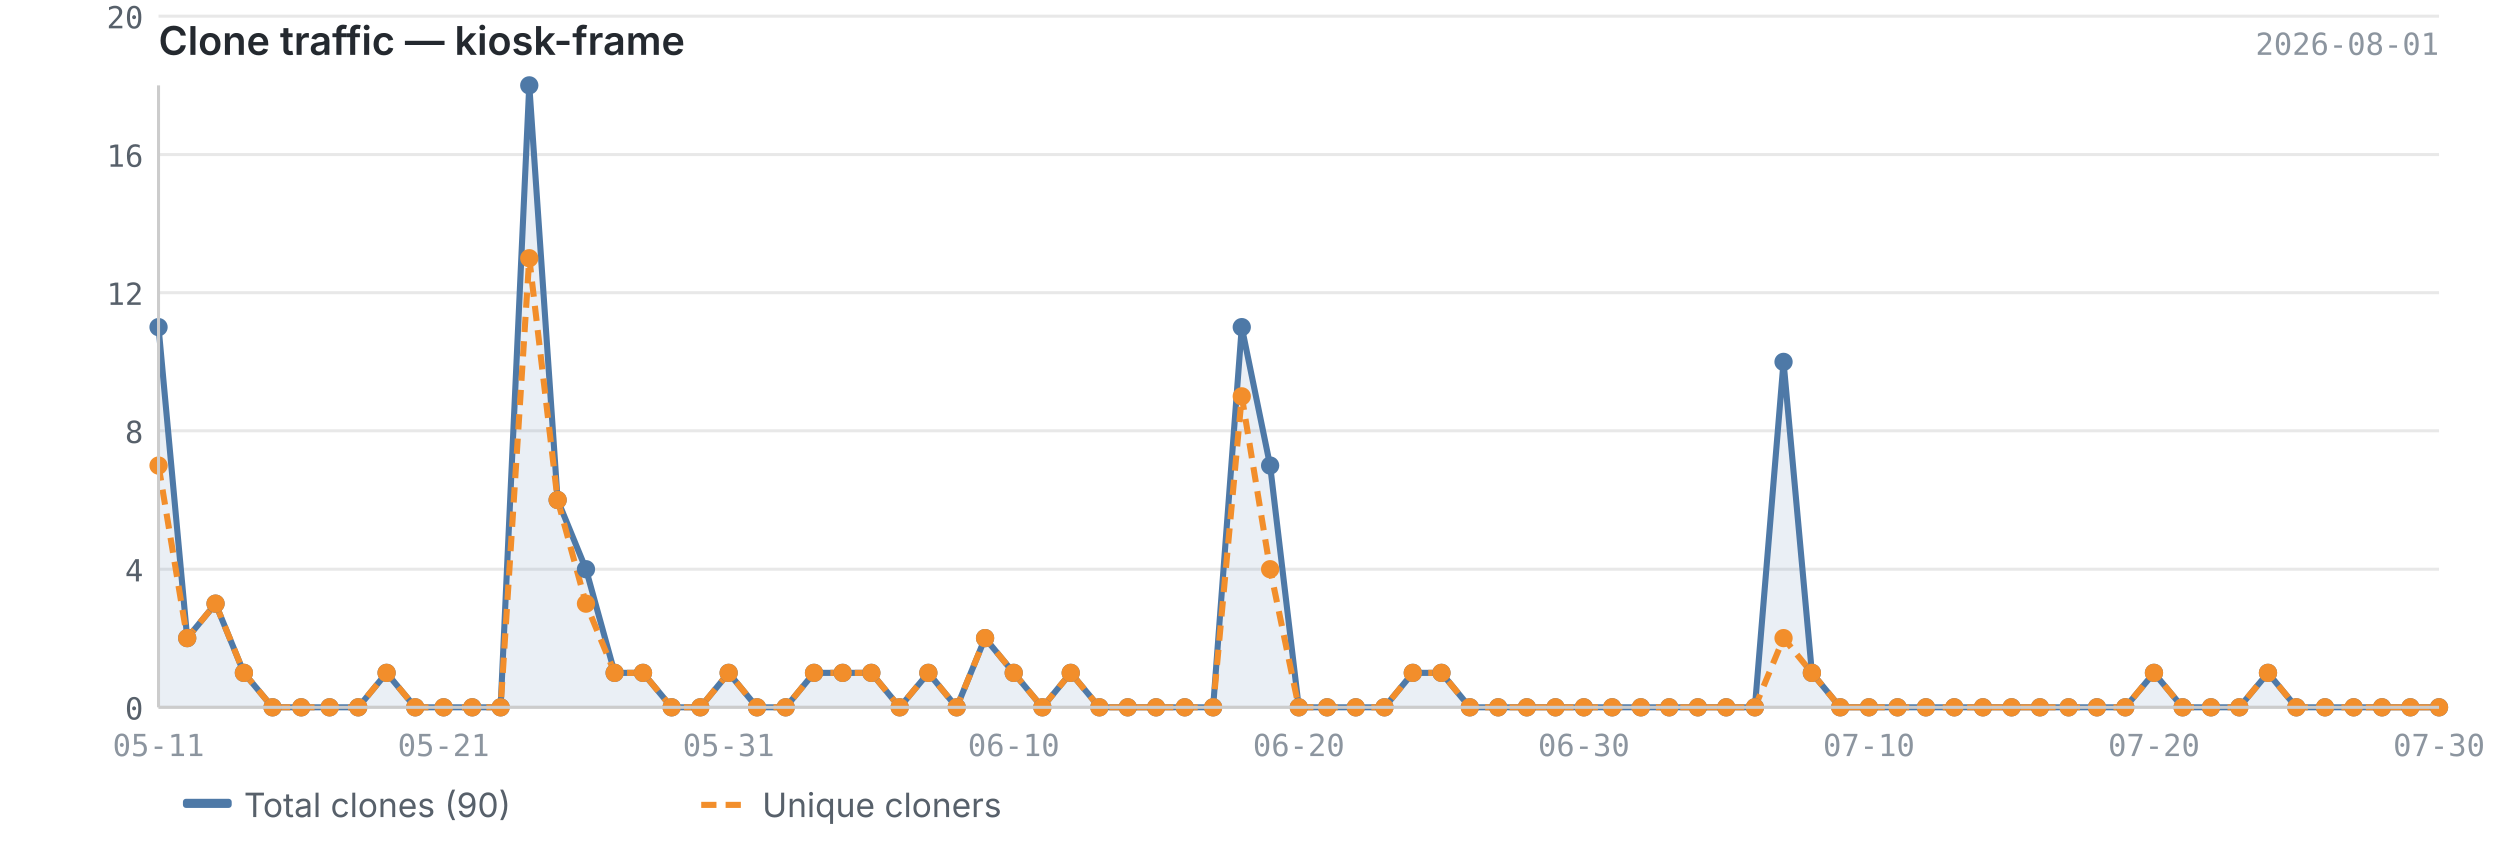
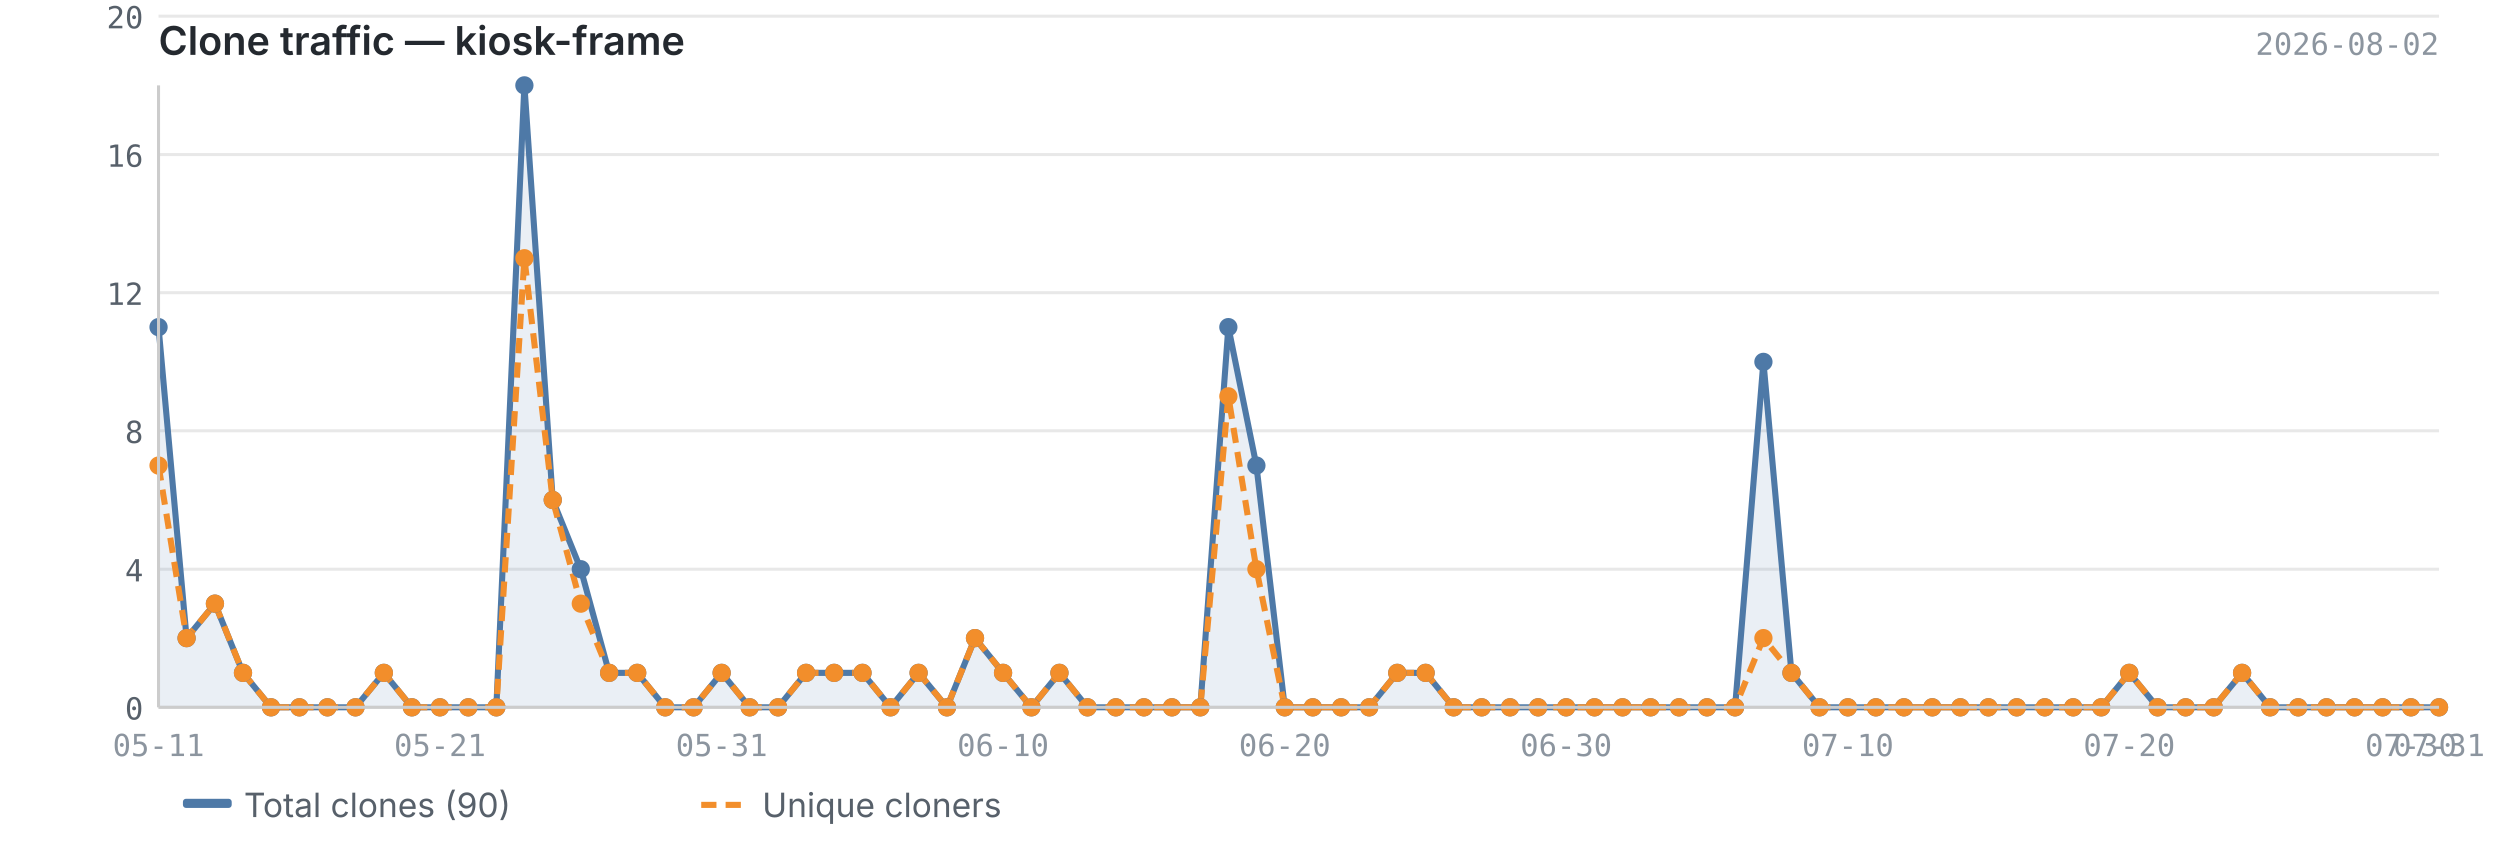
<svg xmlns="http://www.w3.org/2000/svg" viewBox="0 0 820 280" width="820" height="280">
  <text x="52" y="18" font-size="13" font-weight="600" fill="#24292f" font-family="-apple-system, BlinkMacSystemFont, 'Segoe UI', sans-serif">Clone traffic — kiosk-frame</text>
-   <text x="800" y="18" font-size="10" fill="#8c959f" font-family="ui-monospace, SFMono-Regular, 'SF Mono', Menlo, monospace" text-anchor="end">2026-08-01</text>
+   <text x="800" y="18" font-size="10" fill="#8c959f" font-family="ui-monospace, SFMono-Regular, 'SF Mono', Menlo, monospace" text-anchor="end">2026-08-02</text>
  <line x1="52" y1="232.0" x2="800" y2="232.0" stroke="#e8e8e8" stroke-width="1" />
  <line x1="52" y1="186.7" x2="800" y2="186.7" stroke="#e8e8e8" stroke-width="1" />
  <line x1="52" y1="141.3" x2="800" y2="141.3" stroke="#e8e8e8" stroke-width="1" />
  <line x1="52" y1="96.0" x2="800" y2="96.0" stroke="#e8e8e8" stroke-width="1" />
  <line x1="52" y1="50.7" x2="800" y2="50.7" stroke="#e8e8e8" stroke-width="1" />
  <line x1="52" y1="5.3" x2="800" y2="5.3" stroke="#e8e8e8" stroke-width="1" />
-   <path d="M52.0,107.3 L52.0,107.3 L61.4,209.3 L70.7,198.0 L80.0,220.7 L89.4,232.0 L98.8,232.0 L108.1,232.0 L117.5,232.0 L126.8,220.7 L136.2,232.0 L145.5,232.0 L154.9,232.0 L164.2,232.0 L173.6,28.0 L182.9,164.0 L192.2,186.7 L201.6,220.7 L210.9,220.7 L220.3,232.0 L229.7,232.0 L239.0,220.7 L248.3,232.0 L257.7,232.0 L267.0,220.7 L276.4,220.7 L285.8,220.7 L295.1,232.0 L304.5,220.7 L313.8,232.0 L323.1,209.3 L332.5,220.7 L341.9,232.0 L351.2,220.7 L360.6,232.0 L369.9,232.0 L379.2,232.0 L388.6,232.0 L397.9,232.0 L407.3,107.3 L416.6,152.7 L426.0,232.0 L435.3,232.0 L444.7,232.0 L454.1,232.0 L463.4,220.7 L472.8,220.7 L482.1,232.0 L491.4,232.0 L500.8,232.0 L510.2,232.0 L519.5,232.0 L528.8,232.0 L538.2,232.0 L547.5,232.0 L556.9,232.0 L566.2,232.0 L575.6,232.0 L585.0,118.7 L594.3,220.7 L603.6,232.0 L613.0,232.0 L622.4,232.0 L631.7,232.0 L641.0,232.0 L650.4,232.0 L659.8,232.0 L669.1,232.0 L678.5,232.0 L687.8,232.0 L697.1,232.0 L706.5,220.7 L715.9,232.0 L725.2,232.0 L734.5,232.0 L743.9,220.7 L753.2,232.0 L762.6,232.0 L772.0,232.0 L781.3,232.0 L790.6,232.0 L800.0,232.0 L800.0,232.0 L52.0,232.0Z" fill="#4e79a7" opacity="0.12" />
-   <polyline points="52.0,107.3 61.4,209.3 70.7,198.0 80.0,220.7 89.4,232.0 98.8,232.0 108.1,232.0 117.5,232.0 126.8,220.7 136.2,232.0 145.5,232.0 154.9,232.0 164.2,232.0 173.6,28.0 182.9,164.0 192.2,186.7 201.6,220.7 210.9,220.7 220.3,232.0 229.7,232.0 239.0,220.7 248.3,232.0 257.7,232.0 267.0,220.7 276.4,220.7 285.8,220.7 295.1,232.0 304.5,220.7 313.8,232.0 323.1,209.3 332.5,220.7 341.9,232.0 351.2,220.7 360.6,232.0 369.9,232.0 379.2,232.0 388.6,232.0 397.9,232.0 407.3,107.3 416.6,152.7 426.0,232.0 435.3,232.0 444.7,232.0 454.1,232.0 463.4,220.7 472.8,220.7 482.1,232.0 491.4,232.0 500.8,232.0 510.2,232.0 519.5,232.0 528.8,232.0 538.2,232.0 547.5,232.0 556.9,232.0 566.2,232.0 575.6,232.0 585.0,118.7 594.3,220.7 603.6,232.0 613.0,232.0 622.4,232.0 631.7,232.0 641.0,232.0 650.4,232.0 659.8,232.0 669.1,232.0 678.5,232.0 687.8,232.0 697.1,232.0 706.5,220.7 715.9,232.0 725.2,232.0 734.5,232.0 743.9,220.7 753.2,232.0 762.6,232.0 772.0,232.0 781.3,232.0 790.6,232.0 800.0,232.0" fill="none" stroke="#4e79a7" stroke-width="2" stroke-linejoin="round" />
-   <polyline points="52.0,152.7 61.4,209.3 70.7,198.0 80.0,220.7 89.4,232.0 98.8,232.0 108.1,232.0 117.5,232.0 126.8,220.7 136.2,232.0 145.5,232.0 154.9,232.0 164.2,232.0 173.6,84.7 182.9,164.0 192.2,198.0 201.6,220.7 210.9,220.7 220.3,232.0 229.7,232.0 239.0,220.7 248.3,232.0 257.7,232.0 267.0,220.7 276.4,220.7 285.8,220.7 295.1,232.0 304.5,220.7 313.8,232.0 323.1,209.3 332.5,220.7 341.9,232.0 351.2,220.7 360.6,232.0 369.9,232.0 379.2,232.0 388.6,232.0 397.9,232.0 407.3,130.0 416.6,186.7 426.0,232.0 435.3,232.0 444.7,232.0 454.1,232.0 463.4,220.7 472.8,220.7 482.1,232.0 491.4,232.0 500.8,232.0 510.2,232.0 519.5,232.0 528.8,232.0 538.2,232.0 547.5,232.0 556.9,232.0 566.2,232.0 575.6,232.0 585.0,209.3 594.3,220.7 603.6,232.0 613.0,232.0 622.4,232.0 631.7,232.0 641.0,232.0 650.4,232.0 659.8,232.0 669.1,232.0 678.5,232.0 687.8,232.0 697.1,232.0 706.5,220.7 715.9,232.0 725.2,232.0 734.5,232.0 743.9,220.7 753.2,232.0 762.6,232.0 772.0,232.0 781.3,232.0 790.6,232.0 800.0,232.0" fill="none" stroke="#f28e2b" stroke-width="2" stroke-linejoin="round" stroke-dasharray="5,3" />
+   <path d="M52.0,107.3 L52.0,107.3 L61.2,209.3 L70.5,198.0 L79.7,220.7 L88.9,232.0 L98.2,232.0 L107.4,232.0 L116.6,232.0 L125.9,220.7 L135.1,232.0 L144.3,232.0 L153.6,232.0 L162.8,232.0 L172.0,28.0 L181.3,164.0 L190.5,186.7 L199.8,220.7 L209.0,220.7 L218.2,232.0 L227.5,232.0 L236.7,220.7 L245.9,232.0 L255.2,232.0 L264.4,220.7 L273.6,220.7 L282.9,220.7 L292.1,232.0 L301.3,220.7 L310.6,232.0 L319.8,209.3 L329.0,220.7 L338.3,232.0 L347.5,220.7 L356.7,232.0 L366.0,232.0 L375.2,232.0 L384.4,232.0 L393.7,232.0 L402.9,107.3 L412.1,152.7 L421.4,232.0 L430.6,232.0 L439.9,232.0 L449.1,232.0 L458.3,220.7 L467.6,220.7 L476.8,232.0 L486.0,232.0 L495.3,232.0 L504.5,232.0 L513.7,232.0 L523.0,232.0 L532.2,232.0 L541.4,232.0 L550.7,232.0 L559.9,232.0 L569.1,232.0 L578.4,118.7 L587.6,220.7 L596.8,232.0 L606.1,232.0 L615.3,232.0 L624.5,232.0 L633.8,232.0 L643.0,232.0 L652.2,232.0 L661.5,232.0 L670.7,232.0 L680.0,232.0 L689.2,232.0 L698.4,220.7 L707.7,232.0 L716.9,232.0 L726.1,232.0 L735.4,220.7 L744.6,232.0 L753.8,232.0 L763.1,232.0 L772.3,232.0 L781.5,232.0 L790.8,232.0 L800.0,232.0 L800.0,232.0 L52.0,232.0Z" fill="#4e79a7" opacity="0.12" />
+   <polyline points="52.0,107.3 61.2,209.3 70.5,198.0 79.7,220.7 88.9,232.0 98.2,232.0 107.4,232.0 116.6,232.0 125.9,220.7 135.1,232.0 144.3,232.0 153.6,232.0 162.8,232.0 172.0,28.0 181.3,164.0 190.5,186.7 199.8,220.7 209.0,220.7 218.2,232.0 227.5,232.0 236.7,220.7 245.9,232.0 255.2,232.0 264.4,220.7 273.6,220.7 282.9,220.7 292.1,232.0 301.3,220.7 310.6,232.0 319.8,209.3 329.0,220.7 338.3,232.0 347.5,220.7 356.7,232.0 366.0,232.0 375.2,232.0 384.4,232.0 393.7,232.0 402.9,107.3 412.1,152.7 421.4,232.0 430.6,232.0 439.9,232.0 449.1,232.0 458.3,220.7 467.6,220.7 476.8,232.0 486.0,232.0 495.3,232.0 504.5,232.0 513.7,232.0 523.0,232.0 532.2,232.0 541.4,232.0 550.7,232.0 559.9,232.0 569.1,232.0 578.4,118.7 587.6,220.7 596.8,232.0 606.1,232.0 615.3,232.0 624.5,232.0 633.8,232.0 643.0,232.0 652.2,232.0 661.5,232.0 670.7,232.0 680.0,232.0 689.2,232.0 698.4,220.7 707.7,232.0 716.9,232.0 726.1,232.0 735.4,220.7 744.6,232.0 753.8,232.0 763.1,232.0 772.3,232.0 781.5,232.0 790.8,232.0 800.0,232.0" fill="none" stroke="#4e79a7" stroke-width="2" stroke-linejoin="round" />
+   <polyline points="52.0,152.7 61.2,209.3 70.5,198.0 79.7,220.7 88.9,232.0 98.2,232.0 107.4,232.0 116.6,232.0 125.9,220.7 135.1,232.0 144.3,232.0 153.6,232.0 162.8,232.0 172.0,84.7 181.3,164.0 190.5,198.0 199.8,220.7 209.0,220.7 218.2,232.0 227.5,232.0 236.7,220.7 245.9,232.0 255.2,232.0 264.4,220.7 273.6,220.7 282.9,220.7 292.1,232.0 301.3,220.7 310.6,232.0 319.8,209.3 329.0,220.7 338.3,232.0 347.5,220.7 356.7,232.0 366.0,232.0 375.2,232.0 384.4,232.0 393.7,232.0 402.9,130.0 412.1,186.7 421.4,232.0 430.6,232.0 439.9,232.0 449.1,232.0 458.3,220.7 467.6,220.7 476.8,232.0 486.0,232.0 495.3,232.0 504.5,232.0 513.7,232.0 523.0,232.0 532.2,232.0 541.4,232.0 550.7,232.0 559.9,232.0 569.1,232.0 578.4,209.3 587.6,220.7 596.8,232.0 606.1,232.0 615.3,232.0 624.5,232.0 633.8,232.0 643.0,232.0 652.2,232.0 661.5,232.0 670.7,232.0 680.0,232.0 689.2,232.0 698.4,220.7 707.7,232.0 716.9,232.0 726.1,232.0 735.4,220.7 744.6,232.0 753.8,232.0 763.1,232.0 772.3,232.0 781.5,232.0 790.8,232.0 800.0,232.0" fill="none" stroke="#f28e2b" stroke-width="2" stroke-linejoin="round" stroke-dasharray="5,3" />
  <circle cx="52.0" cy="107.3" r="3" fill="#4e79a7" />
-   <circle cx="61.4" cy="209.3" r="3" fill="#4e79a7" />
-   <circle cx="70.7" cy="198.0" r="3" fill="#4e79a7" />
-   <circle cx="80.0" cy="220.7" r="3" fill="#4e79a7" />
-   <circle cx="89.4" cy="232.0" r="3" fill="#4e79a7" />
-   <circle cx="98.8" cy="232.0" r="3" fill="#4e79a7" />
-   <circle cx="108.1" cy="232.0" r="3" fill="#4e79a7" />
-   <circle cx="117.5" cy="232.0" r="3" fill="#4e79a7" />
-   <circle cx="126.8" cy="220.7" r="3" fill="#4e79a7" />
-   <circle cx="136.2" cy="232.0" r="3" fill="#4e79a7" />
-   <circle cx="145.5" cy="232.0" r="3" fill="#4e79a7" />
-   <circle cx="154.9" cy="232.0" r="3" fill="#4e79a7" />
-   <circle cx="164.2" cy="232.0" r="3" fill="#4e79a7" />
-   <circle cx="173.6" cy="28.0" r="3" fill="#4e79a7" />
-   <circle cx="182.9" cy="164.0" r="3" fill="#4e79a7" />
-   <circle cx="192.2" cy="186.7" r="3" fill="#4e79a7" />
-   <circle cx="201.6" cy="220.7" r="3" fill="#4e79a7" />
-   <circle cx="210.9" cy="220.7" r="3" fill="#4e79a7" />
-   <circle cx="220.3" cy="232.0" r="3" fill="#4e79a7" />
-   <circle cx="229.7" cy="232.0" r="3" fill="#4e79a7" />
-   <circle cx="239.0" cy="220.7" r="3" fill="#4e79a7" />
-   <circle cx="248.3" cy="232.0" r="3" fill="#4e79a7" />
-   <circle cx="257.7" cy="232.0" r="3" fill="#4e79a7" />
-   <circle cx="267.0" cy="220.7" r="3" fill="#4e79a7" />
-   <circle cx="276.4" cy="220.7" r="3" fill="#4e79a7" />
-   <circle cx="285.8" cy="220.7" r="3" fill="#4e79a7" />
-   <circle cx="295.1" cy="232.0" r="3" fill="#4e79a7" />
-   <circle cx="304.5" cy="220.7" r="3" fill="#4e79a7" />
-   <circle cx="313.8" cy="232.0" r="3" fill="#4e79a7" />
-   <circle cx="323.1" cy="209.3" r="3" fill="#4e79a7" />
-   <circle cx="332.5" cy="220.7" r="3" fill="#4e79a7" />
-   <circle cx="341.9" cy="232.0" r="3" fill="#4e79a7" />
-   <circle cx="351.2" cy="220.7" r="3" fill="#4e79a7" />
-   <circle cx="360.6" cy="232.0" r="3" fill="#4e79a7" />
-   <circle cx="369.9" cy="232.0" r="3" fill="#4e79a7" />
-   <circle cx="379.2" cy="232.0" r="3" fill="#4e79a7" />
-   <circle cx="388.6" cy="232.0" r="3" fill="#4e79a7" />
-   <circle cx="397.9" cy="232.0" r="3" fill="#4e79a7" />
-   <circle cx="407.3" cy="107.3" r="3" fill="#4e79a7" />
-   <circle cx="416.6" cy="152.7" r="3" fill="#4e79a7" />
-   <circle cx="426.0" cy="232.0" r="3" fill="#4e79a7" />
-   <circle cx="435.3" cy="232.0" r="3" fill="#4e79a7" />
-   <circle cx="444.7" cy="232.0" r="3" fill="#4e79a7" />
-   <circle cx="454.1" cy="232.0" r="3" fill="#4e79a7" />
-   <circle cx="463.4" cy="220.7" r="3" fill="#4e79a7" />
-   <circle cx="472.8" cy="220.7" r="3" fill="#4e79a7" />
-   <circle cx="482.1" cy="232.0" r="3" fill="#4e79a7" />
-   <circle cx="491.4" cy="232.0" r="3" fill="#4e79a7" />
-   <circle cx="500.8" cy="232.0" r="3" fill="#4e79a7" />
-   <circle cx="510.2" cy="232.0" r="3" fill="#4e79a7" />
-   <circle cx="519.5" cy="232.0" r="3" fill="#4e79a7" />
-   <circle cx="528.8" cy="232.0" r="3" fill="#4e79a7" />
-   <circle cx="538.2" cy="232.0" r="3" fill="#4e79a7" />
-   <circle cx="547.5" cy="232.0" r="3" fill="#4e79a7" />
-   <circle cx="556.9" cy="232.0" r="3" fill="#4e79a7" />
-   <circle cx="566.2" cy="232.0" r="3" fill="#4e79a7" />
-   <circle cx="575.6" cy="232.0" r="3" fill="#4e79a7" />
-   <circle cx="585.0" cy="118.7" r="3" fill="#4e79a7" />
-   <circle cx="594.3" cy="220.7" r="3" fill="#4e79a7" />
-   <circle cx="603.6" cy="232.0" r="3" fill="#4e79a7" />
-   <circle cx="613.0" cy="232.0" r="3" fill="#4e79a7" />
-   <circle cx="622.4" cy="232.0" r="3" fill="#4e79a7" />
-   <circle cx="631.7" cy="232.0" r="3" fill="#4e79a7" />
-   <circle cx="641.0" cy="232.0" r="3" fill="#4e79a7" />
-   <circle cx="650.4" cy="232.0" r="3" fill="#4e79a7" />
-   <circle cx="659.8" cy="232.0" r="3" fill="#4e79a7" />
-   <circle cx="669.1" cy="232.0" r="3" fill="#4e79a7" />
-   <circle cx="678.5" cy="232.0" r="3" fill="#4e79a7" />
-   <circle cx="687.8" cy="232.0" r="3" fill="#4e79a7" />
-   <circle cx="697.1" cy="232.0" r="3" fill="#4e79a7" />
-   <circle cx="706.5" cy="220.7" r="3" fill="#4e79a7" />
-   <circle cx="715.9" cy="232.0" r="3" fill="#4e79a7" />
-   <circle cx="725.2" cy="232.0" r="3" fill="#4e79a7" />
-   <circle cx="734.5" cy="232.0" r="3" fill="#4e79a7" />
-   <circle cx="743.9" cy="220.7" r="3" fill="#4e79a7" />
-   <circle cx="753.2" cy="232.0" r="3" fill="#4e79a7" />
-   <circle cx="762.6" cy="232.0" r="3" fill="#4e79a7" />
-   <circle cx="772.0" cy="232.0" r="3" fill="#4e79a7" />
-   <circle cx="781.3" cy="232.0" r="3" fill="#4e79a7" />
-   <circle cx="790.6" cy="232.0" r="3" fill="#4e79a7" />
+   <circle cx="61.2" cy="209.3" r="3" fill="#4e79a7" />
+   <circle cx="70.5" cy="198.0" r="3" fill="#4e79a7" />
+   <circle cx="79.7" cy="220.7" r="3" fill="#4e79a7" />
+   <circle cx="88.9" cy="232.0" r="3" fill="#4e79a7" />
+   <circle cx="98.2" cy="232.0" r="3" fill="#4e79a7" />
+   <circle cx="107.4" cy="232.0" r="3" fill="#4e79a7" />
+   <circle cx="116.6" cy="232.0" r="3" fill="#4e79a7" />
+   <circle cx="125.9" cy="220.7" r="3" fill="#4e79a7" />
+   <circle cx="135.1" cy="232.0" r="3" fill="#4e79a7" />
+   <circle cx="144.3" cy="232.0" r="3" fill="#4e79a7" />
+   <circle cx="153.6" cy="232.0" r="3" fill="#4e79a7" />
+   <circle cx="162.8" cy="232.0" r="3" fill="#4e79a7" />
+   <circle cx="172.0" cy="28.0" r="3" fill="#4e79a7" />
+   <circle cx="181.3" cy="164.0" r="3" fill="#4e79a7" />
+   <circle cx="190.5" cy="186.7" r="3" fill="#4e79a7" />
+   <circle cx="199.8" cy="220.7" r="3" fill="#4e79a7" />
+   <circle cx="209.0" cy="220.7" r="3" fill="#4e79a7" />
+   <circle cx="218.2" cy="232.0" r="3" fill="#4e79a7" />
+   <circle cx="227.5" cy="232.0" r="3" fill="#4e79a7" />
+   <circle cx="236.7" cy="220.7" r="3" fill="#4e79a7" />
+   <circle cx="245.9" cy="232.0" r="3" fill="#4e79a7" />
+   <circle cx="255.2" cy="232.0" r="3" fill="#4e79a7" />
+   <circle cx="264.4" cy="220.7" r="3" fill="#4e79a7" />
+   <circle cx="273.6" cy="220.7" r="3" fill="#4e79a7" />
+   <circle cx="282.9" cy="220.7" r="3" fill="#4e79a7" />
+   <circle cx="292.1" cy="232.0" r="3" fill="#4e79a7" />
+   <circle cx="301.3" cy="220.7" r="3" fill="#4e79a7" />
+   <circle cx="310.6" cy="232.0" r="3" fill="#4e79a7" />
+   <circle cx="319.8" cy="209.3" r="3" fill="#4e79a7" />
+   <circle cx="329.0" cy="220.7" r="3" fill="#4e79a7" />
+   <circle cx="338.3" cy="232.0" r="3" fill="#4e79a7" />
+   <circle cx="347.5" cy="220.7" r="3" fill="#4e79a7" />
+   <circle cx="356.7" cy="232.0" r="3" fill="#4e79a7" />
+   <circle cx="366.0" cy="232.0" r="3" fill="#4e79a7" />
+   <circle cx="375.2" cy="232.0" r="3" fill="#4e79a7" />
+   <circle cx="384.4" cy="232.0" r="3" fill="#4e79a7" />
+   <circle cx="393.7" cy="232.0" r="3" fill="#4e79a7" />
+   <circle cx="402.9" cy="107.3" r="3" fill="#4e79a7" />
+   <circle cx="412.1" cy="152.7" r="3" fill="#4e79a7" />
+   <circle cx="421.4" cy="232.0" r="3" fill="#4e79a7" />
+   <circle cx="430.6" cy="232.0" r="3" fill="#4e79a7" />
+   <circle cx="439.9" cy="232.0" r="3" fill="#4e79a7" />
+   <circle cx="449.1" cy="232.0" r="3" fill="#4e79a7" />
+   <circle cx="458.3" cy="220.7" r="3" fill="#4e79a7" />
+   <circle cx="467.6" cy="220.7" r="3" fill="#4e79a7" />
+   <circle cx="476.8" cy="232.0" r="3" fill="#4e79a7" />
+   <circle cx="486.0" cy="232.0" r="3" fill="#4e79a7" />
+   <circle cx="495.3" cy="232.0" r="3" fill="#4e79a7" />
+   <circle cx="504.5" cy="232.0" r="3" fill="#4e79a7" />
+   <circle cx="513.7" cy="232.0" r="3" fill="#4e79a7" />
+   <circle cx="523.0" cy="232.0" r="3" fill="#4e79a7" />
+   <circle cx="532.2" cy="232.0" r="3" fill="#4e79a7" />
+   <circle cx="541.4" cy="232.0" r="3" fill="#4e79a7" />
+   <circle cx="550.7" cy="232.0" r="3" fill="#4e79a7" />
+   <circle cx="559.9" cy="232.0" r="3" fill="#4e79a7" />
+   <circle cx="569.1" cy="232.0" r="3" fill="#4e79a7" />
+   <circle cx="578.4" cy="118.7" r="3" fill="#4e79a7" />
+   <circle cx="587.6" cy="220.7" r="3" fill="#4e79a7" />
+   <circle cx="596.8" cy="232.0" r="3" fill="#4e79a7" />
+   <circle cx="606.1" cy="232.0" r="3" fill="#4e79a7" />
+   <circle cx="615.3" cy="232.0" r="3" fill="#4e79a7" />
+   <circle cx="624.5" cy="232.0" r="3" fill="#4e79a7" />
+   <circle cx="633.8" cy="232.0" r="3" fill="#4e79a7" />
+   <circle cx="643.0" cy="232.0" r="3" fill="#4e79a7" />
+   <circle cx="652.2" cy="232.0" r="3" fill="#4e79a7" />
+   <circle cx="661.5" cy="232.0" r="3" fill="#4e79a7" />
+   <circle cx="670.7" cy="232.0" r="3" fill="#4e79a7" />
+   <circle cx="680.0" cy="232.0" r="3" fill="#4e79a7" />
+   <circle cx="689.2" cy="232.0" r="3" fill="#4e79a7" />
+   <circle cx="698.4" cy="220.7" r="3" fill="#4e79a7" />
+   <circle cx="707.7" cy="232.0" r="3" fill="#4e79a7" />
+   <circle cx="716.9" cy="232.0" r="3" fill="#4e79a7" />
+   <circle cx="726.1" cy="232.0" r="3" fill="#4e79a7" />
+   <circle cx="735.4" cy="220.7" r="3" fill="#4e79a7" />
+   <circle cx="744.6" cy="232.0" r="3" fill="#4e79a7" />
+   <circle cx="753.8" cy="232.0" r="3" fill="#4e79a7" />
+   <circle cx="763.1" cy="232.0" r="3" fill="#4e79a7" />
+   <circle cx="772.3" cy="232.0" r="3" fill="#4e79a7" />
+   <circle cx="781.5" cy="232.0" r="3" fill="#4e79a7" />
+   <circle cx="790.8" cy="232.0" r="3" fill="#4e79a7" />
  <circle cx="800.0" cy="232.0" r="3" fill="#4e79a7" />
  <circle cx="52.0" cy="152.7" r="3" fill="#f28e2b" />
-   <circle cx="61.4" cy="209.3" r="3" fill="#f28e2b" />
-   <circle cx="70.7" cy="198.0" r="3" fill="#f28e2b" />
-   <circle cx="80.0" cy="220.7" r="3" fill="#f28e2b" />
-   <circle cx="89.4" cy="232.0" r="3" fill="#f28e2b" />
-   <circle cx="98.8" cy="232.0" r="3" fill="#f28e2b" />
-   <circle cx="108.1" cy="232.0" r="3" fill="#f28e2b" />
-   <circle cx="117.5" cy="232.0" r="3" fill="#f28e2b" />
-   <circle cx="126.8" cy="220.7" r="3" fill="#f28e2b" />
-   <circle cx="136.2" cy="232.0" r="3" fill="#f28e2b" />
-   <circle cx="145.5" cy="232.0" r="3" fill="#f28e2b" />
-   <circle cx="154.9" cy="232.0" r="3" fill="#f28e2b" />
-   <circle cx="164.2" cy="232.0" r="3" fill="#f28e2b" />
-   <circle cx="173.6" cy="84.7" r="3" fill="#f28e2b" />
-   <circle cx="182.9" cy="164.0" r="3" fill="#f28e2b" />
-   <circle cx="192.2" cy="198.0" r="3" fill="#f28e2b" />
-   <circle cx="201.6" cy="220.7" r="3" fill="#f28e2b" />
-   <circle cx="210.9" cy="220.7" r="3" fill="#f28e2b" />
-   <circle cx="220.3" cy="232.0" r="3" fill="#f28e2b" />
-   <circle cx="229.7" cy="232.0" r="3" fill="#f28e2b" />
-   <circle cx="239.0" cy="220.7" r="3" fill="#f28e2b" />
-   <circle cx="248.3" cy="232.0" r="3" fill="#f28e2b" />
-   <circle cx="257.7" cy="232.0" r="3" fill="#f28e2b" />
-   <circle cx="267.0" cy="220.7" r="3" fill="#f28e2b" />
-   <circle cx="276.4" cy="220.7" r="3" fill="#f28e2b" />
-   <circle cx="285.8" cy="220.7" r="3" fill="#f28e2b" />
-   <circle cx="295.1" cy="232.0" r="3" fill="#f28e2b" />
-   <circle cx="304.5" cy="220.7" r="3" fill="#f28e2b" />
-   <circle cx="313.8" cy="232.0" r="3" fill="#f28e2b" />
-   <circle cx="323.1" cy="209.3" r="3" fill="#f28e2b" />
-   <circle cx="332.5" cy="220.7" r="3" fill="#f28e2b" />
-   <circle cx="341.9" cy="232.0" r="3" fill="#f28e2b" />
-   <circle cx="351.2" cy="220.7" r="3" fill="#f28e2b" />
-   <circle cx="360.6" cy="232.0" r="3" fill="#f28e2b" />
-   <circle cx="369.9" cy="232.0" r="3" fill="#f28e2b" />
-   <circle cx="379.2" cy="232.0" r="3" fill="#f28e2b" />
-   <circle cx="388.6" cy="232.0" r="3" fill="#f28e2b" />
-   <circle cx="397.9" cy="232.0" r="3" fill="#f28e2b" />
-   <circle cx="407.3" cy="130.0" r="3" fill="#f28e2b" />
-   <circle cx="416.6" cy="186.7" r="3" fill="#f28e2b" />
-   <circle cx="426.0" cy="232.0" r="3" fill="#f28e2b" />
-   <circle cx="435.3" cy="232.0" r="3" fill="#f28e2b" />
-   <circle cx="444.7" cy="232.0" r="3" fill="#f28e2b" />
-   <circle cx="454.1" cy="232.0" r="3" fill="#f28e2b" />
-   <circle cx="463.4" cy="220.7" r="3" fill="#f28e2b" />
-   <circle cx="472.8" cy="220.7" r="3" fill="#f28e2b" />
-   <circle cx="482.1" cy="232.0" r="3" fill="#f28e2b" />
-   <circle cx="491.4" cy="232.0" r="3" fill="#f28e2b" />
-   <circle cx="500.8" cy="232.0" r="3" fill="#f28e2b" />
-   <circle cx="510.2" cy="232.0" r="3" fill="#f28e2b" />
-   <circle cx="519.5" cy="232.0" r="3" fill="#f28e2b" />
-   <circle cx="528.8" cy="232.0" r="3" fill="#f28e2b" />
-   <circle cx="538.2" cy="232.0" r="3" fill="#f28e2b" />
-   <circle cx="547.5" cy="232.0" r="3" fill="#f28e2b" />
-   <circle cx="556.9" cy="232.0" r="3" fill="#f28e2b" />
-   <circle cx="566.2" cy="232.0" r="3" fill="#f28e2b" />
-   <circle cx="575.6" cy="232.0" r="3" fill="#f28e2b" />
-   <circle cx="585.0" cy="209.3" r="3" fill="#f28e2b" />
-   <circle cx="594.3" cy="220.7" r="3" fill="#f28e2b" />
-   <circle cx="603.6" cy="232.0" r="3" fill="#f28e2b" />
-   <circle cx="613.0" cy="232.0" r="3" fill="#f28e2b" />
-   <circle cx="622.4" cy="232.0" r="3" fill="#f28e2b" />
-   <circle cx="631.7" cy="232.0" r="3" fill="#f28e2b" />
-   <circle cx="641.0" cy="232.0" r="3" fill="#f28e2b" />
-   <circle cx="650.4" cy="232.0" r="3" fill="#f28e2b" />
-   <circle cx="659.8" cy="232.0" r="3" fill="#f28e2b" />
-   <circle cx="669.1" cy="232.0" r="3" fill="#f28e2b" />
-   <circle cx="678.5" cy="232.0" r="3" fill="#f28e2b" />
-   <circle cx="687.8" cy="232.0" r="3" fill="#f28e2b" />
-   <circle cx="697.1" cy="232.0" r="3" fill="#f28e2b" />
-   <circle cx="706.5" cy="220.7" r="3" fill="#f28e2b" />
-   <circle cx="715.9" cy="232.0" r="3" fill="#f28e2b" />
-   <circle cx="725.2" cy="232.0" r="3" fill="#f28e2b" />
-   <circle cx="734.5" cy="232.0" r="3" fill="#f28e2b" />
-   <circle cx="743.9" cy="220.7" r="3" fill="#f28e2b" />
-   <circle cx="753.2" cy="232.0" r="3" fill="#f28e2b" />
-   <circle cx="762.6" cy="232.0" r="3" fill="#f28e2b" />
-   <circle cx="772.0" cy="232.0" r="3" fill="#f28e2b" />
-   <circle cx="781.3" cy="232.0" r="3" fill="#f28e2b" />
-   <circle cx="790.6" cy="232.0" r="3" fill="#f28e2b" />
+   <circle cx="61.2" cy="209.3" r="3" fill="#f28e2b" />
+   <circle cx="70.5" cy="198.0" r="3" fill="#f28e2b" />
+   <circle cx="79.7" cy="220.7" r="3" fill="#f28e2b" />
+   <circle cx="88.9" cy="232.0" r="3" fill="#f28e2b" />
+   <circle cx="98.2" cy="232.0" r="3" fill="#f28e2b" />
+   <circle cx="107.4" cy="232.0" r="3" fill="#f28e2b" />
+   <circle cx="116.6" cy="232.0" r="3" fill="#f28e2b" />
+   <circle cx="125.9" cy="220.7" r="3" fill="#f28e2b" />
+   <circle cx="135.1" cy="232.0" r="3" fill="#f28e2b" />
+   <circle cx="144.3" cy="232.0" r="3" fill="#f28e2b" />
+   <circle cx="153.6" cy="232.0" r="3" fill="#f28e2b" />
+   <circle cx="162.8" cy="232.0" r="3" fill="#f28e2b" />
+   <circle cx="172.0" cy="84.7" r="3" fill="#f28e2b" />
+   <circle cx="181.3" cy="164.0" r="3" fill="#f28e2b" />
+   <circle cx="190.5" cy="198.0" r="3" fill="#f28e2b" />
+   <circle cx="199.8" cy="220.7" r="3" fill="#f28e2b" />
+   <circle cx="209.0" cy="220.7" r="3" fill="#f28e2b" />
+   <circle cx="218.2" cy="232.0" r="3" fill="#f28e2b" />
+   <circle cx="227.5" cy="232.0" r="3" fill="#f28e2b" />
+   <circle cx="236.7" cy="220.7" r="3" fill="#f28e2b" />
+   <circle cx="245.9" cy="232.0" r="3" fill="#f28e2b" />
+   <circle cx="255.2" cy="232.0" r="3" fill="#f28e2b" />
+   <circle cx="264.4" cy="220.7" r="3" fill="#f28e2b" />
+   <circle cx="273.6" cy="220.7" r="3" fill="#f28e2b" />
+   <circle cx="282.9" cy="220.7" r="3" fill="#f28e2b" />
+   <circle cx="292.1" cy="232.0" r="3" fill="#f28e2b" />
+   <circle cx="301.3" cy="220.7" r="3" fill="#f28e2b" />
+   <circle cx="310.6" cy="232.0" r="3" fill="#f28e2b" />
+   <circle cx="319.8" cy="209.3" r="3" fill="#f28e2b" />
+   <circle cx="329.0" cy="220.7" r="3" fill="#f28e2b" />
+   <circle cx="338.3" cy="232.0" r="3" fill="#f28e2b" />
+   <circle cx="347.5" cy="220.7" r="3" fill="#f28e2b" />
+   <circle cx="356.7" cy="232.0" r="3" fill="#f28e2b" />
+   <circle cx="366.0" cy="232.0" r="3" fill="#f28e2b" />
+   <circle cx="375.2" cy="232.0" r="3" fill="#f28e2b" />
+   <circle cx="384.4" cy="232.0" r="3" fill="#f28e2b" />
+   <circle cx="393.7" cy="232.0" r="3" fill="#f28e2b" />
+   <circle cx="402.9" cy="130.0" r="3" fill="#f28e2b" />
+   <circle cx="412.1" cy="186.7" r="3" fill="#f28e2b" />
+   <circle cx="421.4" cy="232.0" r="3" fill="#f28e2b" />
+   <circle cx="430.6" cy="232.0" r="3" fill="#f28e2b" />
+   <circle cx="439.9" cy="232.0" r="3" fill="#f28e2b" />
+   <circle cx="449.1" cy="232.0" r="3" fill="#f28e2b" />
+   <circle cx="458.3" cy="220.7" r="3" fill="#f28e2b" />
+   <circle cx="467.6" cy="220.7" r="3" fill="#f28e2b" />
+   <circle cx="476.8" cy="232.0" r="3" fill="#f28e2b" />
+   <circle cx="486.0" cy="232.0" r="3" fill="#f28e2b" />
+   <circle cx="495.3" cy="232.0" r="3" fill="#f28e2b" />
+   <circle cx="504.5" cy="232.0" r="3" fill="#f28e2b" />
+   <circle cx="513.7" cy="232.0" r="3" fill="#f28e2b" />
+   <circle cx="523.0" cy="232.0" r="3" fill="#f28e2b" />
+   <circle cx="532.2" cy="232.0" r="3" fill="#f28e2b" />
+   <circle cx="541.4" cy="232.0" r="3" fill="#f28e2b" />
+   <circle cx="550.7" cy="232.0" r="3" fill="#f28e2b" />
+   <circle cx="559.9" cy="232.0" r="3" fill="#f28e2b" />
+   <circle cx="569.1" cy="232.0" r="3" fill="#f28e2b" />
+   <circle cx="578.4" cy="209.3" r="3" fill="#f28e2b" />
+   <circle cx="587.6" cy="220.7" r="3" fill="#f28e2b" />
+   <circle cx="596.8" cy="232.0" r="3" fill="#f28e2b" />
+   <circle cx="606.1" cy="232.0" r="3" fill="#f28e2b" />
+   <circle cx="615.3" cy="232.0" r="3" fill="#f28e2b" />
+   <circle cx="624.5" cy="232.0" r="3" fill="#f28e2b" />
+   <circle cx="633.8" cy="232.0" r="3" fill="#f28e2b" />
+   <circle cx="643.0" cy="232.0" r="3" fill="#f28e2b" />
+   <circle cx="652.2" cy="232.0" r="3" fill="#f28e2b" />
+   <circle cx="661.5" cy="232.0" r="3" fill="#f28e2b" />
+   <circle cx="670.7" cy="232.0" r="3" fill="#f28e2b" />
+   <circle cx="680.0" cy="232.0" r="3" fill="#f28e2b" />
+   <circle cx="689.2" cy="232.0" r="3" fill="#f28e2b" />
+   <circle cx="698.4" cy="220.7" r="3" fill="#f28e2b" />
+   <circle cx="707.7" cy="232.0" r="3" fill="#f28e2b" />
+   <circle cx="716.9" cy="232.0" r="3" fill="#f28e2b" />
+   <circle cx="726.1" cy="232.0" r="3" fill="#f28e2b" />
+   <circle cx="735.4" cy="220.7" r="3" fill="#f28e2b" />
+   <circle cx="744.6" cy="232.0" r="3" fill="#f28e2b" />
+   <circle cx="753.8" cy="232.0" r="3" fill="#f28e2b" />
+   <circle cx="763.1" cy="232.0" r="3" fill="#f28e2b" />
+   <circle cx="772.3" cy="232.0" r="3" fill="#f28e2b" />
+   <circle cx="781.5" cy="232.0" r="3" fill="#f28e2b" />
+   <circle cx="790.8" cy="232.0" r="3" fill="#f28e2b" />
  <circle cx="800.0" cy="232.0" r="3" fill="#f28e2b" />
  <line x1="52" y1="28" x2="52" y2="232" stroke="#cccccc" stroke-width="1" />
  <line x1="52" y1="232" x2="800" y2="232" stroke="#cccccc" stroke-width="1" />
  <text x="47" y="236.0" text-anchor="end" font-size="10" fill="#57606a" font-family="ui-monospace, SFMono-Regular, 'SF Mono', Menlo, monospace">0</text>
  <text x="47" y="190.7" text-anchor="end" font-size="10" fill="#57606a" font-family="ui-monospace, SFMono-Regular, 'SF Mono', Menlo, monospace">4</text>
  <text x="47" y="145.3" text-anchor="end" font-size="10" fill="#57606a" font-family="ui-monospace, SFMono-Regular, 'SF Mono', Menlo, monospace">8</text>
  <text x="47" y="100.0" text-anchor="end" font-size="10" fill="#57606a" font-family="ui-monospace, SFMono-Regular, 'SF Mono', Menlo, monospace">12</text>
  <text x="47" y="54.7" text-anchor="end" font-size="10" fill="#57606a" font-family="ui-monospace, SFMono-Regular, 'SF Mono', Menlo, monospace">16</text>
  <text x="47" y="9.3" text-anchor="end" font-size="10" fill="#57606a" font-family="ui-monospace, SFMono-Regular, 'SF Mono', Menlo, monospace">20</text>
  <text x="52.0" y="248" text-anchor="middle" font-size="10" fill="#8c959f" font-family="ui-monospace, SFMono-Regular, 'SF Mono', Menlo, monospace">05-11</text>
-   <text x="706.5" y="248" text-anchor="middle" font-size="10" fill="#8c959f" font-family="ui-monospace, SFMono-Regular, 'SF Mono', Menlo, monospace">07-20</text>
-   <text x="426.0" y="248" text-anchor="middle" font-size="10" fill="#8c959f" font-family="ui-monospace, SFMono-Regular, 'SF Mono', Menlo, monospace">06-20</text>
-   <text x="145.5" y="248" text-anchor="middle" font-size="10" fill="#8c959f" font-family="ui-monospace, SFMono-Regular, 'SF Mono', Menlo, monospace">05-21</text>
-   <text x="800.0" y="248" text-anchor="middle" font-size="10" fill="#8c959f" font-family="ui-monospace, SFMono-Regular, 'SF Mono', Menlo, monospace">07-30</text>
-   <text x="519.5" y="248" text-anchor="middle" font-size="10" fill="#8c959f" font-family="ui-monospace, SFMono-Regular, 'SF Mono', Menlo, monospace">06-30</text>
-   <text x="239.0" y="248" text-anchor="middle" font-size="10" fill="#8c959f" font-family="ui-monospace, SFMono-Regular, 'SF Mono', Menlo, monospace">05-31</text>
-   <text x="613.0" y="248" text-anchor="middle" font-size="10" fill="#8c959f" font-family="ui-monospace, SFMono-Regular, 'SF Mono', Menlo, monospace">07-10</text>
-   <text x="332.5" y="248" text-anchor="middle" font-size="10" fill="#8c959f" font-family="ui-monospace, SFMono-Regular, 'SF Mono', Menlo, monospace">06-10</text>
+   <text x="698.4" y="248" text-anchor="middle" font-size="10" fill="#8c959f" font-family="ui-monospace, SFMono-Regular, 'SF Mono', Menlo, monospace">07-20</text>
+   <text x="421.4" y="248" text-anchor="middle" font-size="10" fill="#8c959f" font-family="ui-monospace, SFMono-Regular, 'SF Mono', Menlo, monospace">06-20</text>
+   <text x="144.3" y="248" text-anchor="middle" font-size="10" fill="#8c959f" font-family="ui-monospace, SFMono-Regular, 'SF Mono', Menlo, monospace">05-21</text>
+   <text x="790.8" y="248" text-anchor="middle" font-size="10" fill="#8c959f" font-family="ui-monospace, SFMono-Regular, 'SF Mono', Menlo, monospace">07-30</text>
+   <text x="800.0" y="248" text-anchor="middle" font-size="10" fill="#8c959f" font-family="ui-monospace, SFMono-Regular, 'SF Mono', Menlo, monospace">07-31</text>
+   <text x="513.7" y="248" text-anchor="middle" font-size="10" fill="#8c959f" font-family="ui-monospace, SFMono-Regular, 'SF Mono', Menlo, monospace">06-30</text>
+   <text x="236.7" y="248" text-anchor="middle" font-size="10" fill="#8c959f" font-family="ui-monospace, SFMono-Regular, 'SF Mono', Menlo, monospace">05-31</text>
+   <text x="606.1" y="248" text-anchor="middle" font-size="10" fill="#8c959f" font-family="ui-monospace, SFMono-Regular, 'SF Mono', Menlo, monospace">07-10</text>
+   <text x="329.0" y="248" text-anchor="middle" font-size="10" fill="#8c959f" font-family="ui-monospace, SFMono-Regular, 'SF Mono', Menlo, monospace">06-10</text>
  <rect x="60" y="262" width="16" height="3" fill="#4e79a7" rx="1" />
  <text x="80" y="268" font-size="11" fill="#57606a" font-family="-apple-system, BlinkMacSystemFont, 'Segoe UI', sans-serif">Total clones (90)</text>
  <line x1="230" y1="264" x2="246" y2="264" stroke="#f28e2b" stroke-width="2" stroke-dasharray="5,3" />
  <text x="250" y="268" font-size="11" fill="#57606a" font-family="-apple-system, BlinkMacSystemFont, 'Segoe UI', sans-serif">Unique cloners</text>
</svg>
